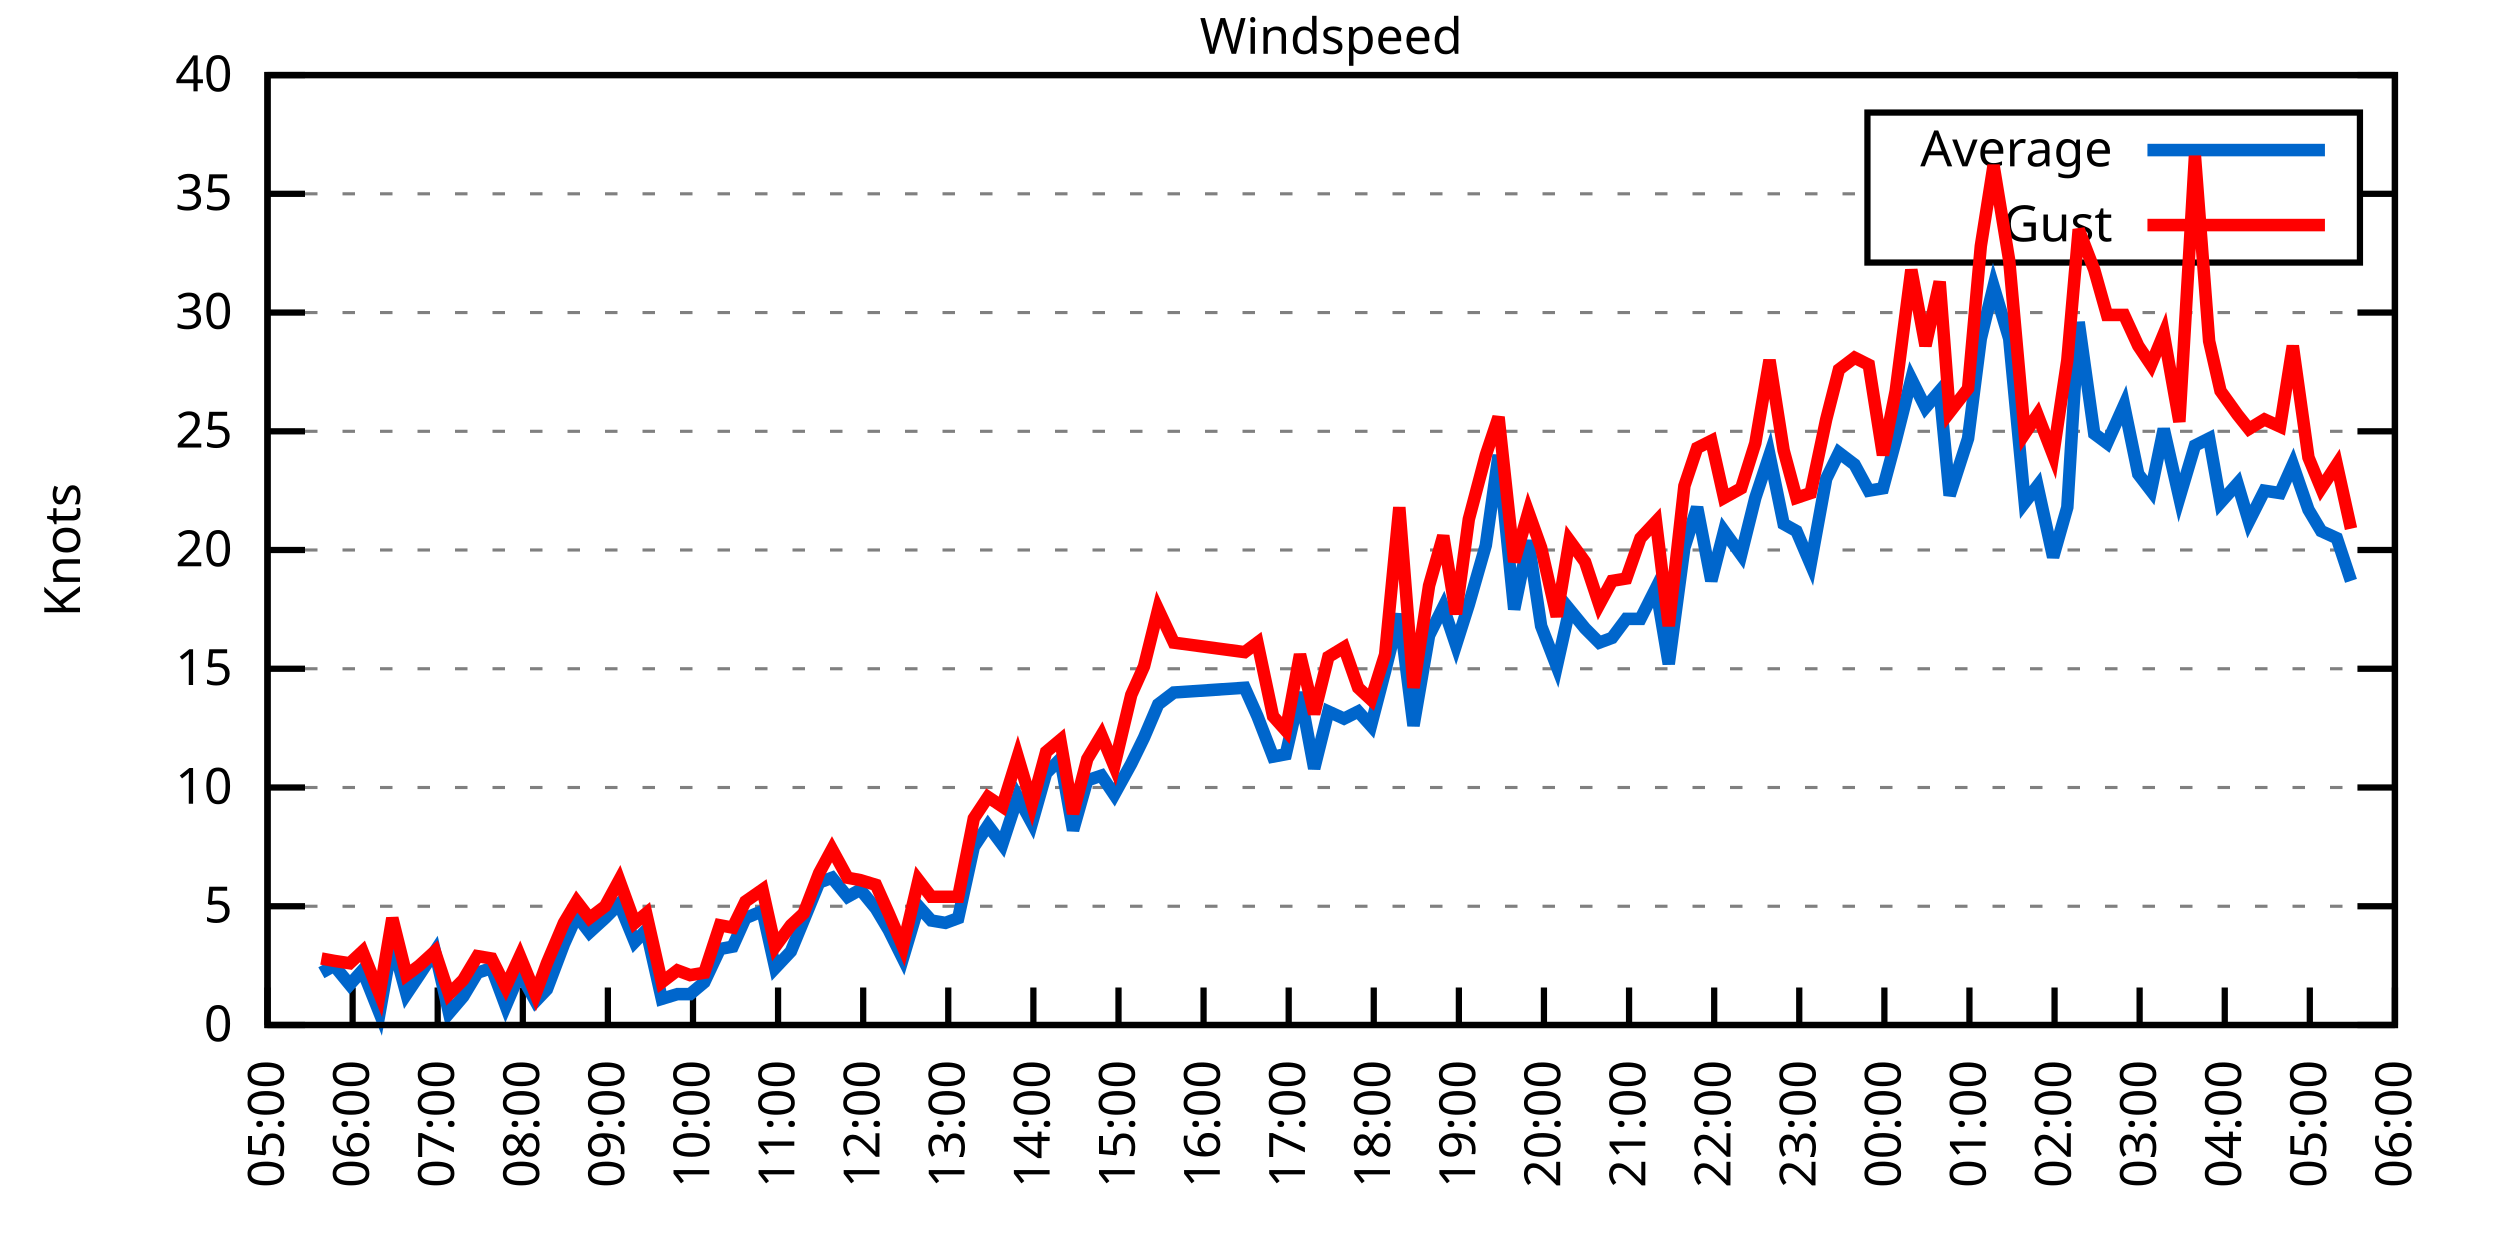
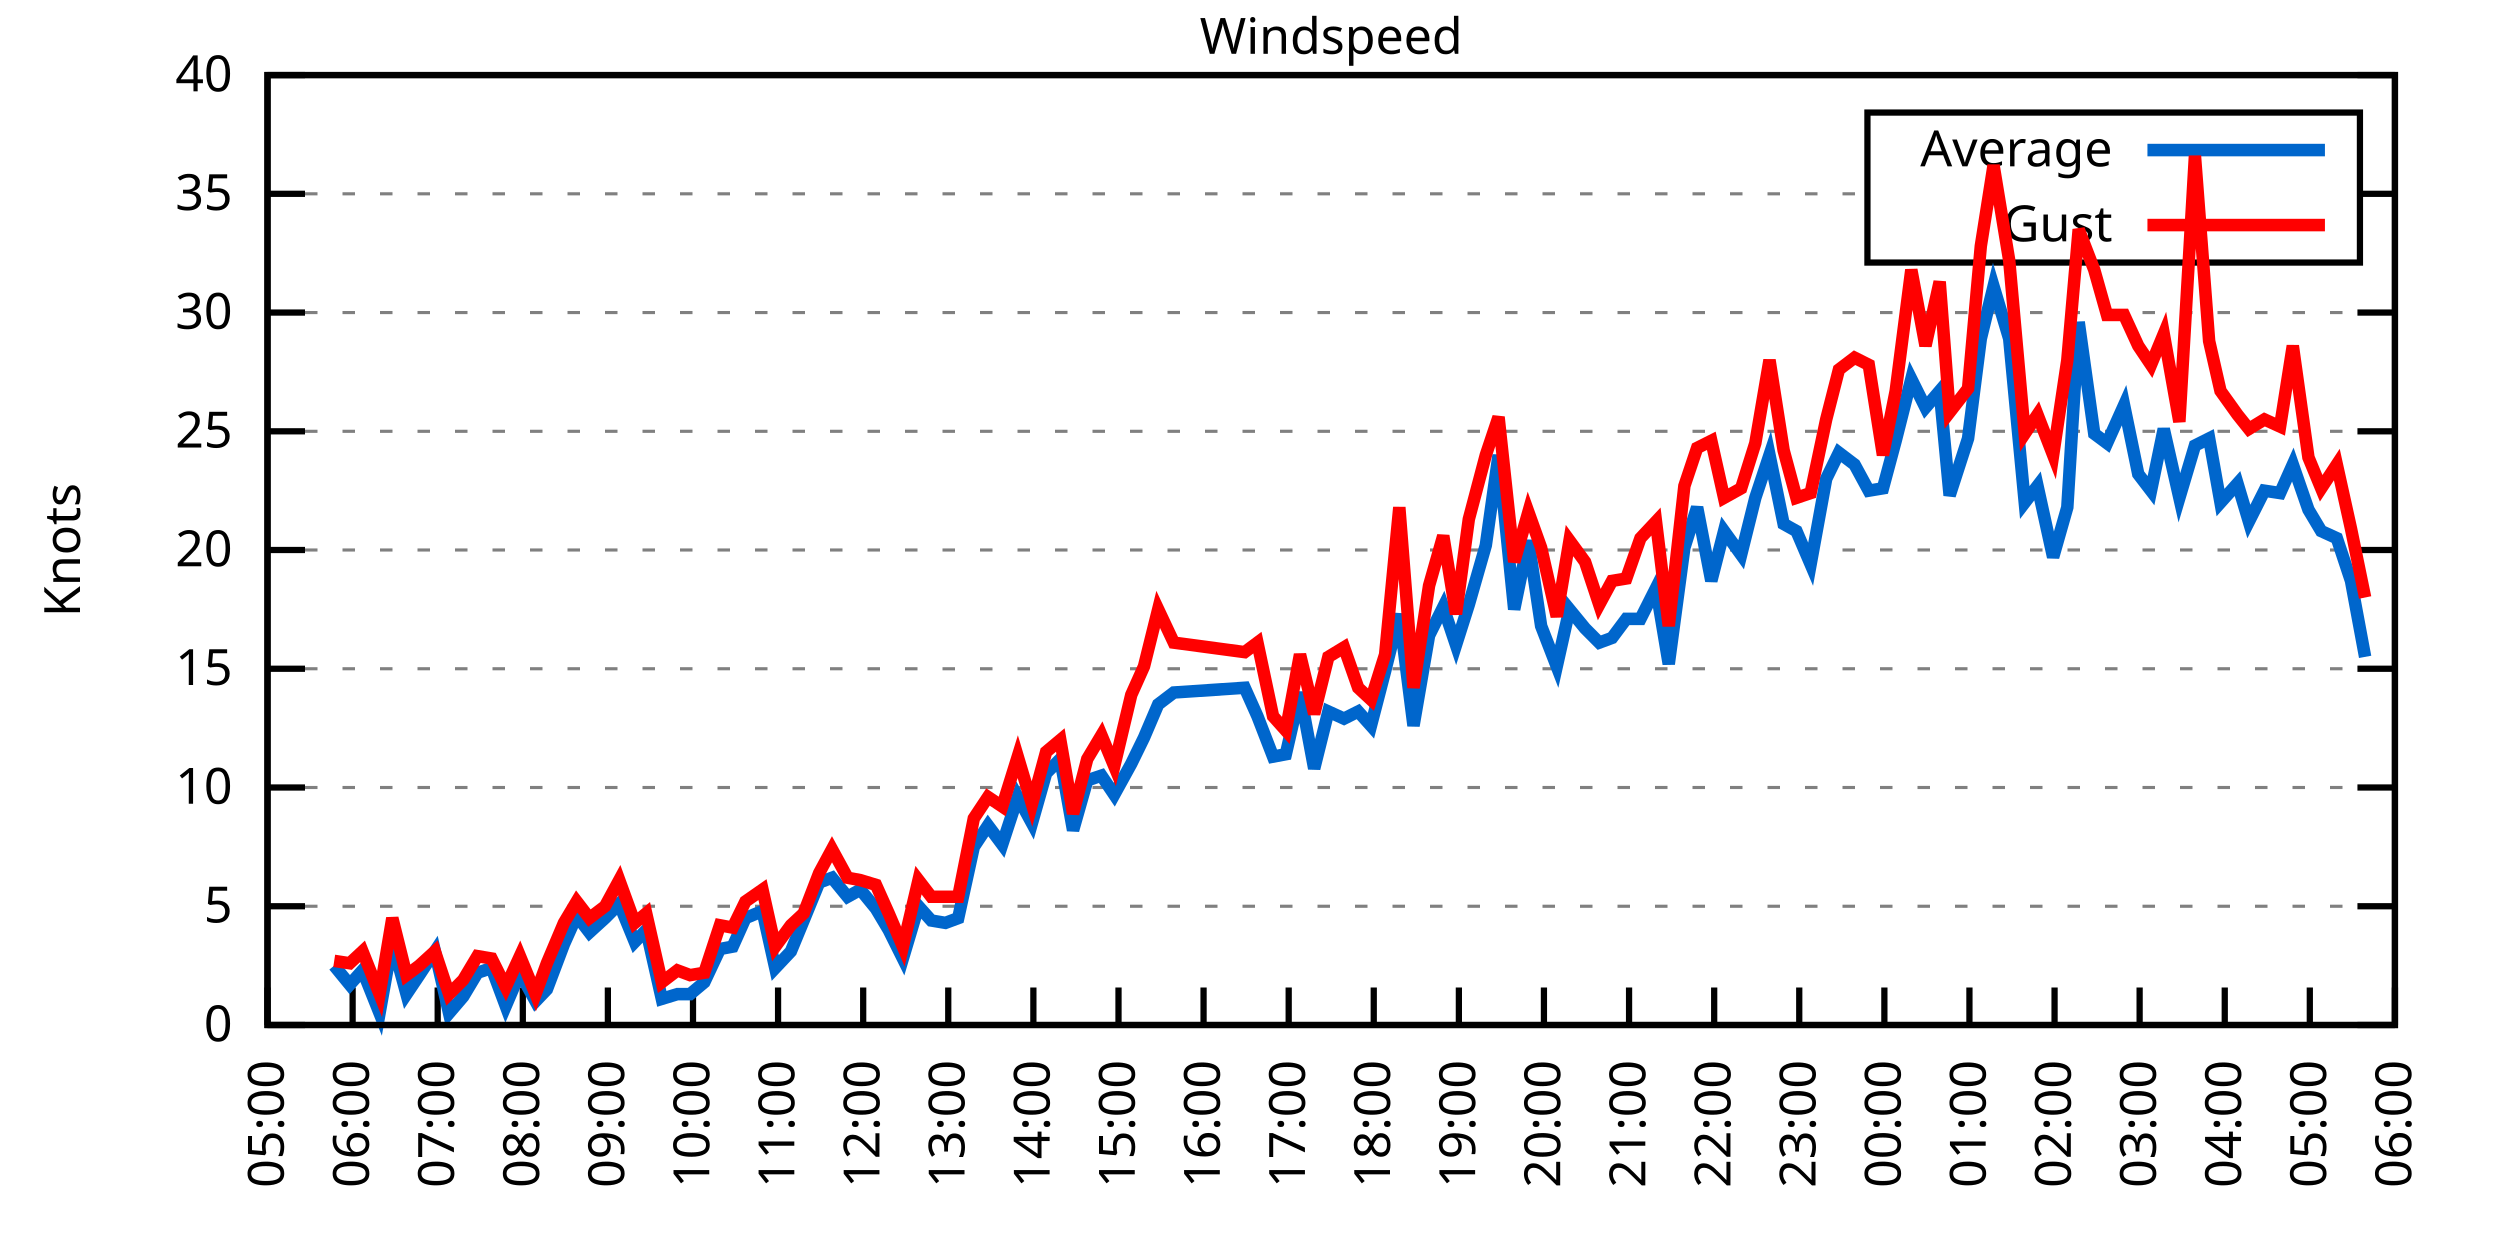
<svg xmlns="http://www.w3.org/2000/svg" xmlns:xlink="http://www.w3.org/1999/xlink" width="400" height="200" viewBox="0 0 400 200">
  <g id="gnuplot_canvas">
    <rect x="0" y="0" width="400" height="200" fill="none" />
    <defs>
      <circle id="gpDot" r="0.5" stroke-width="0.5" stroke="currentColor" />
      <path id="gpPt0" stroke-width="0.333" stroke="currentColor" d="M-1,0 h2 M0,-1 v2" />
      <path id="gpPt1" stroke-width="0.333" stroke="currentColor" d="M-1,-1 L1,1 M1,-1 L-1,1" />
      <path id="gpPt2" stroke-width="0.333" stroke="currentColor" d="M-1,0 L1,0 M0,-1 L0,1 M-1,-1 L1,1 M-1,1 L1,-1" />
      <rect id="gpPt3" stroke-width="0.333" stroke="currentColor" x="-1" y="-1" width="2" height="2" />
      <rect id="gpPt4" stroke-width="0.333" stroke="currentColor" fill="currentColor" x="-1" y="-1" width="2" height="2" />
      <circle id="gpPt5" stroke-width="0.333" stroke="currentColor" cx="0" cy="0" r="1" />
      <use xlink:href="#gpPt5" id="gpPt6" fill="currentColor" stroke="none" />
      <path id="gpPt7" stroke-width="0.333" stroke="currentColor" d="M0,-1.33 L-1.33,0.67 L1.33,0.67 z" />
      <use xlink:href="#gpPt7" id="gpPt8" fill="currentColor" stroke="none" />
      <use xlink:href="#gpPt7" id="gpPt9" stroke="currentColor" transform="rotate(180)" />
      <use xlink:href="#gpPt9" id="gpPt10" fill="currentColor" stroke="none" />
      <use xlink:href="#gpPt3" id="gpPt11" stroke="currentColor" transform="rotate(45)" />
      <use xlink:href="#gpPt11" id="gpPt12" fill="currentColor" stroke="none" />
      <path id="gpPt13" stroke-width="0.333" stroke="currentColor" d="M0,1.330 L1.265,0.411 L0.782,-1.067 L-0.782,-1.076 L-1.265,0.411 z" />
      <use xlink:href="#gpPt13" id="gpPt14" fill="currentColor" stroke="none" />
      <filter id="textbox" filterUnits="objectBoundingBox" x="0" y="0" height="1" width="1">
        <feFlood flood-color="white" flood-opacity="1" result="bgnd" />
        <feComposite in="SourceGraphic" in2="bgnd" operator="atop" />
      </filter>
      <filter id="greybox" filterUnits="objectBoundingBox" x="0" y="0" height="1" width="1">
        <feFlood flood-color="lightgrey" flood-opacity="1" result="grey" />
        <feComposite in="SourceGraphic" in2="grey" operator="atop" />
      </filter>
    </defs>
    <g fill="none" color="white" stroke="currentColor" stroke-width="1.00" stroke-linecap="butt" stroke-linejoin="miter">
</g>
    <g fill="none" color="black" stroke="currentColor" stroke-width="1.00" stroke-linecap="butt" stroke-linejoin="miter">
      <g stroke="none" shape-rendering="crispEdges">
        <polygon fill="rgb(255, 255, 255)" points="42.80,164.00 383.18,164.00 383.18,12.02 42.80,12.02 " />
      </g>
    </g>
    <g fill="none" color="black" stroke="currentColor" stroke-width="1.00" stroke-linecap="butt" stroke-linejoin="miter">
</g>
    <g fill="none" color="black" stroke="black" stroke-width="0.50" stroke-linecap="butt" stroke-linejoin="miter">
</g>
    <g fill="none" color="gray" stroke="currentColor" stroke-width="0.50" stroke-linecap="butt" stroke-linejoin="miter">
      <path stroke="gray" stroke-dasharray="2,4" class="gridline" d="M42.80,164.00 L383.19,164.00  " />
    </g>
    <g fill="none" color="gray" stroke="gray" stroke-width="1.00" stroke-linecap="butt" stroke-linejoin="miter">
</g>
    <g fill="none" color="black" stroke="currentColor" stroke-width="1.00" stroke-linecap="butt" stroke-linejoin="miter">
      <path stroke="black" d="M42.80,164.00 L48.80,164.00 M383.19,164.00 L377.19,164.00  " />
      <g transform="translate(37.20,166.60)" stroke="none" fill="black" font-family="Sans" font-size="8.00" text-anchor="end">
        <text>
          <tspan font-family="Sans"> 0</tspan>
        </text>
      </g>
    </g>
    <g fill="none" color="black" stroke="currentColor" stroke-width="1.00" stroke-linecap="butt" stroke-linejoin="miter">
</g>
    <g fill="none" color="black" stroke="black" stroke-width="0.50" stroke-linecap="butt" stroke-linejoin="miter">
</g>
    <g fill="none" color="gray" stroke="currentColor" stroke-width="0.50" stroke-linecap="butt" stroke-linejoin="miter">
      <path stroke="gray" stroke-dasharray="2,4" class="gridline" d="M42.80,145.00 L383.19,145.00  " />
    </g>
    <g fill="none" color="gray" stroke="gray" stroke-width="1.00" stroke-linecap="butt" stroke-linejoin="miter">
</g>
    <g fill="none" color="black" stroke="currentColor" stroke-width="1.00" stroke-linecap="butt" stroke-linejoin="miter">
      <path stroke="black" d="M42.80,145.00 L48.80,145.00 M383.19,145.00 L377.19,145.00  " />
      <g transform="translate(37.20,147.60)" stroke="none" fill="black" font-family="Sans" font-size="8.00" text-anchor="end">
        <text>
          <tspan font-family="Sans"> 5</tspan>
        </text>
      </g>
    </g>
    <g fill="none" color="black" stroke="currentColor" stroke-width="1.00" stroke-linecap="butt" stroke-linejoin="miter">
</g>
    <g fill="none" color="black" stroke="black" stroke-width="0.50" stroke-linecap="butt" stroke-linejoin="miter">
</g>
    <g fill="none" color="gray" stroke="currentColor" stroke-width="0.50" stroke-linecap="butt" stroke-linejoin="miter">
      <path stroke="gray" stroke-dasharray="2,4" class="gridline" d="M42.80,126.00 L383.19,126.00  " />
    </g>
    <g fill="none" color="gray" stroke="gray" stroke-width="1.00" stroke-linecap="butt" stroke-linejoin="miter">
</g>
    <g fill="none" color="black" stroke="currentColor" stroke-width="1.00" stroke-linecap="butt" stroke-linejoin="miter">
      <path stroke="black" d="M42.80,126.00 L48.80,126.00 M383.19,126.00 L377.19,126.00  " />
      <g transform="translate(37.20,128.60)" stroke="none" fill="black" font-family="Sans" font-size="8.00" text-anchor="end">
        <text>
          <tspan font-family="Sans"> 10</tspan>
        </text>
      </g>
    </g>
    <g fill="none" color="black" stroke="currentColor" stroke-width="1.00" stroke-linecap="butt" stroke-linejoin="miter">
</g>
    <g fill="none" color="black" stroke="black" stroke-width="0.50" stroke-linecap="butt" stroke-linejoin="miter">
</g>
    <g fill="none" color="gray" stroke="currentColor" stroke-width="0.50" stroke-linecap="butt" stroke-linejoin="miter">
      <path stroke="gray" stroke-dasharray="2,4" class="gridline" d="M42.80,107.00 L383.19,107.00  " />
    </g>
    <g fill="none" color="gray" stroke="gray" stroke-width="1.00" stroke-linecap="butt" stroke-linejoin="miter">
</g>
    <g fill="none" color="black" stroke="currentColor" stroke-width="1.00" stroke-linecap="butt" stroke-linejoin="miter">
      <path stroke="black" d="M42.80,107.00 L48.80,107.00 M383.19,107.00 L377.19,107.00  " />
      <g transform="translate(37.20,109.60)" stroke="none" fill="black" font-family="Sans" font-size="8.00" text-anchor="end">
        <text>
          <tspan font-family="Sans"> 15</tspan>
        </text>
      </g>
    </g>
    <g fill="none" color="black" stroke="currentColor" stroke-width="1.00" stroke-linecap="butt" stroke-linejoin="miter">
</g>
    <g fill="none" color="black" stroke="black" stroke-width="0.50" stroke-linecap="butt" stroke-linejoin="miter">
</g>
    <g fill="none" color="gray" stroke="currentColor" stroke-width="0.50" stroke-linecap="butt" stroke-linejoin="miter">
      <path stroke="gray" stroke-dasharray="2,4" class="gridline" d="M42.80,88.00 L383.19,88.00  " />
    </g>
    <g fill="none" color="gray" stroke="gray" stroke-width="1.00" stroke-linecap="butt" stroke-linejoin="miter">
</g>
    <g fill="none" color="black" stroke="currentColor" stroke-width="1.00" stroke-linecap="butt" stroke-linejoin="miter">
      <path stroke="black" d="M42.80,88.00 L48.80,88.00 M383.19,88.00 L377.19,88.00  " />
      <g transform="translate(37.20,90.60)" stroke="none" fill="black" font-family="Sans" font-size="8.00" text-anchor="end">
        <text>
          <tspan font-family="Sans"> 20</tspan>
        </text>
      </g>
    </g>
    <g fill="none" color="black" stroke="currentColor" stroke-width="1.00" stroke-linecap="butt" stroke-linejoin="miter">
</g>
    <g fill="none" color="black" stroke="black" stroke-width="0.50" stroke-linecap="butt" stroke-linejoin="miter">
</g>
    <g fill="none" color="gray" stroke="currentColor" stroke-width="0.50" stroke-linecap="butt" stroke-linejoin="miter">
      <path stroke="gray" stroke-dasharray="2,4" class="gridline" d="M42.80,69.01 L383.19,69.01  " />
    </g>
    <g fill="none" color="gray" stroke="gray" stroke-width="1.00" stroke-linecap="butt" stroke-linejoin="miter">
</g>
    <g fill="none" color="black" stroke="currentColor" stroke-width="1.00" stroke-linecap="butt" stroke-linejoin="miter">
      <path stroke="black" d="M42.80,69.01 L48.80,69.01 M383.19,69.01 L377.19,69.01  " />
      <g transform="translate(37.20,71.61)" stroke="none" fill="black" font-family="Sans" font-size="8.00" text-anchor="end">
        <text>
          <tspan font-family="Sans"> 25</tspan>
        </text>
      </g>
    </g>
    <g fill="none" color="black" stroke="currentColor" stroke-width="1.00" stroke-linecap="butt" stroke-linejoin="miter">
</g>
    <g fill="none" color="black" stroke="black" stroke-width="0.50" stroke-linecap="butt" stroke-linejoin="miter">
</g>
    <g fill="none" color="gray" stroke="currentColor" stroke-width="0.50" stroke-linecap="butt" stroke-linejoin="miter">
      <path stroke="gray" stroke-dasharray="2,4" class="gridline" d="M42.80,50.01 L383.19,50.01  " />
    </g>
    <g fill="none" color="gray" stroke="gray" stroke-width="1.00" stroke-linecap="butt" stroke-linejoin="miter">
</g>
    <g fill="none" color="black" stroke="currentColor" stroke-width="1.00" stroke-linecap="butt" stroke-linejoin="miter">
      <path stroke="black" d="M42.80,50.01 L48.80,50.01 M383.19,50.01 L377.19,50.01  " />
      <g transform="translate(37.20,52.61)" stroke="none" fill="black" font-family="Sans" font-size="8.00" text-anchor="end">
        <text>
          <tspan font-family="Sans"> 30</tspan>
        </text>
      </g>
    </g>
    <g fill="none" color="black" stroke="currentColor" stroke-width="1.00" stroke-linecap="butt" stroke-linejoin="miter">
</g>
    <g fill="none" color="black" stroke="black" stroke-width="0.50" stroke-linecap="butt" stroke-linejoin="miter">
</g>
    <g fill="none" color="gray" stroke="currentColor" stroke-width="0.50" stroke-linecap="butt" stroke-linejoin="miter">
      <path stroke="gray" stroke-dasharray="2,4" class="gridline" d="M42.80,31.01 L298.79,31.01 M377.59,31.01 L383.19,31.01  " />
    </g>
    <g fill="none" color="gray" stroke="gray" stroke-width="1.00" stroke-linecap="butt" stroke-linejoin="miter">
</g>
    <g fill="none" color="black" stroke="currentColor" stroke-width="1.00" stroke-linecap="butt" stroke-linejoin="miter">
      <path stroke="black" d="M42.80,31.01 L48.80,31.01 M383.19,31.01 L377.19,31.01  " />
      <g transform="translate(37.20,33.61)" stroke="none" fill="black" font-family="Sans" font-size="8.00" text-anchor="end">
        <text>
          <tspan font-family="Sans"> 35</tspan>
        </text>
      </g>
    </g>
    <g fill="none" color="black" stroke="currentColor" stroke-width="1.00" stroke-linecap="butt" stroke-linejoin="miter">
</g>
    <g fill="none" color="black" stroke="black" stroke-width="0.50" stroke-linecap="butt" stroke-linejoin="miter">
</g>
    <g fill="none" color="gray" stroke="currentColor" stroke-width="0.50" stroke-linecap="butt" stroke-linejoin="miter">
      <path stroke="gray" stroke-dasharray="2,4" class="gridline" d="M42.80,12.01 L383.19,12.01  " />
    </g>
    <g fill="none" color="gray" stroke="gray" stroke-width="1.00" stroke-linecap="butt" stroke-linejoin="miter">
</g>
    <g fill="none" color="black" stroke="currentColor" stroke-width="1.00" stroke-linecap="butt" stroke-linejoin="miter">
      <path stroke="black" d="M42.80,12.01 L48.80,12.01 M383.19,12.01 L377.19,12.01  " />
      <g transform="translate(37.20,14.61)" stroke="none" fill="black" font-family="Sans" font-size="8.00" text-anchor="end">
        <text>
          <tspan font-family="Sans"> 40</tspan>
        </text>
      </g>
    </g>
    <g fill="none" color="black" stroke="currentColor" stroke-width="1.00" stroke-linecap="butt" stroke-linejoin="miter">
      <path stroke="black" d="M42.80,164.00 L42.80,158.00  " />
      <g transform="translate(45.40,169.60) rotate(270.00)" stroke="none" fill="black" font-family="Sans" font-size="8.00" text-anchor="end">
        <text>
          <tspan font-family="Sans">05:00</tspan>
        </text>
      </g>
    </g>
    <g fill="none" color="black" stroke="currentColor" stroke-width="1.00" stroke-linecap="butt" stroke-linejoin="miter">
      <path stroke="black" d="M56.42,164.00 L56.42,158.00  " />
      <g transform="translate(59.02,169.60) rotate(270.00)" stroke="none" fill="black" font-family="Sans" font-size="8.00" text-anchor="end">
        <text>
          <tspan font-family="Sans">06:00</tspan>
        </text>
      </g>
    </g>
    <g fill="none" color="black" stroke="currentColor" stroke-width="1.00" stroke-linecap="butt" stroke-linejoin="miter">
      <path stroke="black" d="M70.03,164.00 L70.03,158.00  " />
      <g transform="translate(72.63,169.60) rotate(270.00)" stroke="none" fill="black" font-family="Sans" font-size="8.00" text-anchor="end">
        <text>
          <tspan font-family="Sans">07:00</tspan>
        </text>
      </g>
    </g>
    <g fill="none" color="black" stroke="currentColor" stroke-width="1.00" stroke-linecap="butt" stroke-linejoin="miter">
      <path stroke="black" d="M83.65,164.00 L83.65,158.00  " />
      <g transform="translate(86.25,169.60) rotate(270.00)" stroke="none" fill="black" font-family="Sans" font-size="8.00" text-anchor="end">
        <text>
          <tspan font-family="Sans">08:00</tspan>
        </text>
      </g>
    </g>
    <g fill="none" color="black" stroke="currentColor" stroke-width="1.00" stroke-linecap="butt" stroke-linejoin="miter">
      <path stroke="black" d="M97.26,164.00 L97.26,158.00  " />
      <g transform="translate(99.86,169.60) rotate(270.00)" stroke="none" fill="black" font-family="Sans" font-size="8.00" text-anchor="end">
        <text>
          <tspan font-family="Sans">09:00</tspan>
        </text>
      </g>
    </g>
    <g fill="none" color="black" stroke="currentColor" stroke-width="1.00" stroke-linecap="butt" stroke-linejoin="miter">
      <path stroke="black" d="M110.88,164.00 L110.88,158.00  " />
      <g transform="translate(113.48,169.60) rotate(270.00)" stroke="none" fill="black" font-family="Sans" font-size="8.00" text-anchor="end">
        <text>
          <tspan font-family="Sans">10:00</tspan>
        </text>
      </g>
    </g>
    <g fill="none" color="black" stroke="currentColor" stroke-width="1.00" stroke-linecap="butt" stroke-linejoin="miter">
      <path stroke="black" d="M124.49,164.00 L124.49,158.00  " />
      <g transform="translate(127.09,169.60) rotate(270.00)" stroke="none" fill="black" font-family="Sans" font-size="8.00" text-anchor="end">
        <text>
          <tspan font-family="Sans">11:00</tspan>
        </text>
      </g>
    </g>
    <g fill="none" color="black" stroke="currentColor" stroke-width="1.00" stroke-linecap="butt" stroke-linejoin="miter">
      <path stroke="black" d="M138.11,164.00 L138.11,158.00  " />
      <g transform="translate(140.71,169.60) rotate(270.00)" stroke="none" fill="black" font-family="Sans" font-size="8.00" text-anchor="end">
        <text>
          <tspan font-family="Sans">12:00</tspan>
        </text>
      </g>
    </g>
    <g fill="none" color="black" stroke="currentColor" stroke-width="1.00" stroke-linecap="butt" stroke-linejoin="miter">
      <path stroke="black" d="M151.72,164.00 L151.72,158.00  " />
      <g transform="translate(154.32,169.60) rotate(270.00)" stroke="none" fill="black" font-family="Sans" font-size="8.00" text-anchor="end">
        <text>
          <tspan font-family="Sans">13:00</tspan>
        </text>
      </g>
    </g>
    <g fill="none" color="black" stroke="currentColor" stroke-width="1.00" stroke-linecap="butt" stroke-linejoin="miter">
      <path stroke="black" d="M165.34,164.00 L165.34,158.00  " />
      <g transform="translate(167.94,169.60) rotate(270.00)" stroke="none" fill="black" font-family="Sans" font-size="8.00" text-anchor="end">
        <text>
          <tspan font-family="Sans">14:00</tspan>
        </text>
      </g>
    </g>
    <g fill="none" color="black" stroke="currentColor" stroke-width="1.00" stroke-linecap="butt" stroke-linejoin="miter">
      <path stroke="black" d="M178.96,164.00 L178.96,158.00  " />
      <g transform="translate(181.56,169.60) rotate(270.00)" stroke="none" fill="black" font-family="Sans" font-size="8.00" text-anchor="end">
        <text>
          <tspan font-family="Sans">15:00</tspan>
        </text>
      </g>
    </g>
    <g fill="none" color="black" stroke="currentColor" stroke-width="1.00" stroke-linecap="butt" stroke-linejoin="miter">
      <path stroke="black" d="M192.57,164.00 L192.57,158.00  " />
      <g transform="translate(195.17,169.60) rotate(270.00)" stroke="none" fill="black" font-family="Sans" font-size="8.00" text-anchor="end">
        <text>
          <tspan font-family="Sans">16:00</tspan>
        </text>
      </g>
    </g>
    <g fill="none" color="black" stroke="currentColor" stroke-width="1.00" stroke-linecap="butt" stroke-linejoin="miter">
      <path stroke="black" d="M206.19,164.00 L206.19,158.00  " />
      <g transform="translate(208.79,169.60) rotate(270.00)" stroke="none" fill="black" font-family="Sans" font-size="8.00" text-anchor="end">
        <text>
          <tspan font-family="Sans">17:00</tspan>
        </text>
      </g>
    </g>
    <g fill="none" color="black" stroke="currentColor" stroke-width="1.00" stroke-linecap="butt" stroke-linejoin="miter">
      <path stroke="black" d="M219.80,164.00 L219.80,158.00  " />
      <g transform="translate(222.40,169.60) rotate(270.00)" stroke="none" fill="black" font-family="Sans" font-size="8.00" text-anchor="end">
        <text>
          <tspan font-family="Sans">18:00</tspan>
        </text>
      </g>
    </g>
    <g fill="none" color="black" stroke="currentColor" stroke-width="1.00" stroke-linecap="butt" stroke-linejoin="miter">
      <path stroke="black" d="M233.42,164.00 L233.42,158.00  " />
      <g transform="translate(236.02,169.60) rotate(270.00)" stroke="none" fill="black" font-family="Sans" font-size="8.00" text-anchor="end">
        <text>
          <tspan font-family="Sans">19:00</tspan>
        </text>
      </g>
    </g>
    <g fill="none" color="black" stroke="currentColor" stroke-width="1.00" stroke-linecap="butt" stroke-linejoin="miter">
      <path stroke="black" d="M247.03,164.00 L247.03,158.00  " />
      <g transform="translate(249.63,169.60) rotate(270.00)" stroke="none" fill="black" font-family="Sans" font-size="8.00" text-anchor="end">
        <text>
          <tspan font-family="Sans">20:00</tspan>
        </text>
      </g>
    </g>
    <g fill="none" color="black" stroke="currentColor" stroke-width="1.00" stroke-linecap="butt" stroke-linejoin="miter">
      <path stroke="black" d="M260.65,164.00 L260.65,158.00  " />
      <g transform="translate(263.25,169.60) rotate(270.00)" stroke="none" fill="black" font-family="Sans" font-size="8.00" text-anchor="end">
        <text>
          <tspan font-family="Sans">21:00</tspan>
        </text>
      </g>
    </g>
    <g fill="none" color="black" stroke="currentColor" stroke-width="1.00" stroke-linecap="butt" stroke-linejoin="miter">
      <path stroke="black" d="M274.27,164.00 L274.27,158.00  " />
      <g transform="translate(276.87,169.60) rotate(270.00)" stroke="none" fill="black" font-family="Sans" font-size="8.00" text-anchor="end">
        <text>
          <tspan font-family="Sans">22:00</tspan>
        </text>
      </g>
    </g>
    <g fill="none" color="black" stroke="currentColor" stroke-width="1.00" stroke-linecap="butt" stroke-linejoin="miter">
      <path stroke="black" d="M287.88,164.00 L287.88,158.00  " />
      <g transform="translate(290.48,169.60) rotate(270.00)" stroke="none" fill="black" font-family="Sans" font-size="8.00" text-anchor="end">
        <text>
          <tspan font-family="Sans">23:00</tspan>
        </text>
      </g>
    </g>
    <g fill="none" color="black" stroke="currentColor" stroke-width="1.00" stroke-linecap="butt" stroke-linejoin="miter">
      <path stroke="black" d="M301.50,164.00 L301.50,158.00  " />
      <g transform="translate(304.10,169.60) rotate(270.00)" stroke="none" fill="black" font-family="Sans" font-size="8.00" text-anchor="end">
        <text>
          <tspan font-family="Sans">00:00</tspan>
        </text>
      </g>
    </g>
    <g fill="none" color="black" stroke="currentColor" stroke-width="1.00" stroke-linecap="butt" stroke-linejoin="miter">
      <path stroke="black" d="M315.11,164.00 L315.11,158.00  " />
      <g transform="translate(317.71,169.60) rotate(270.00)" stroke="none" fill="black" font-family="Sans" font-size="8.00" text-anchor="end">
        <text>
          <tspan font-family="Sans">01:00</tspan>
        </text>
      </g>
    </g>
    <g fill="none" color="black" stroke="currentColor" stroke-width="1.00" stroke-linecap="butt" stroke-linejoin="miter">
      <path stroke="black" d="M328.73,164.00 L328.73,158.00  " />
      <g transform="translate(331.33,169.60) rotate(270.00)" stroke="none" fill="black" font-family="Sans" font-size="8.00" text-anchor="end">
        <text>
          <tspan font-family="Sans">02:00</tspan>
        </text>
      </g>
    </g>
    <g fill="none" color="black" stroke="currentColor" stroke-width="1.00" stroke-linecap="butt" stroke-linejoin="miter">
      <path stroke="black" d="M342.34,164.00 L342.34,158.00  " />
      <g transform="translate(344.94,169.60) rotate(270.00)" stroke="none" fill="black" font-family="Sans" font-size="8.00" text-anchor="end">
        <text>
          <tspan font-family="Sans">03:00</tspan>
        </text>
      </g>
    </g>
    <g fill="none" color="black" stroke="currentColor" stroke-width="1.00" stroke-linecap="butt" stroke-linejoin="miter">
      <path stroke="black" d="M355.96,164.00 L355.96,158.00  " />
      <g transform="translate(358.56,169.60) rotate(270.00)" stroke="none" fill="black" font-family="Sans" font-size="8.00" text-anchor="end">
        <text>
          <tspan font-family="Sans">04:00</tspan>
        </text>
      </g>
    </g>
    <g fill="none" color="black" stroke="currentColor" stroke-width="1.00" stroke-linecap="butt" stroke-linejoin="miter">
      <path stroke="black" d="M369.57,164.00 L369.57,158.00  " />
      <g transform="translate(372.17,169.60) rotate(270.00)" stroke="none" fill="black" font-family="Sans" font-size="8.00" text-anchor="end">
        <text>
          <tspan font-family="Sans">05:00</tspan>
        </text>
      </g>
    </g>
    <g fill="none" color="black" stroke="currentColor" stroke-width="1.00" stroke-linecap="butt" stroke-linejoin="miter">
      <path stroke="black" d="M383.19,164.00 L383.19,158.00  " />
      <g transform="translate(385.79,169.60) rotate(270.00)" stroke="none" fill="black" font-family="Sans" font-size="8.00" text-anchor="end">
        <text>
          <tspan font-family="Sans">06:00</tspan>
        </text>
      </g>
    </g>
    <g fill="none" color="black" stroke="currentColor" stroke-width="1.00" stroke-linecap="butt" stroke-linejoin="miter">
</g>
    <g fill="none" color="black" stroke="currentColor" stroke-width="1.00" stroke-linecap="butt" stroke-linejoin="miter">
      <path stroke="black" d="M42.80,12.01 L42.80,164.00 L383.19,164.00 L383.19,12.01 L42.80,12.01 Z  " />
    </g>
    <g fill="none" color="black" stroke="currentColor" stroke-width="1.00" stroke-linecap="butt" stroke-linejoin="miter">
</g>
    <g fill="none" color="black" stroke="currentColor" stroke-width="1.00" stroke-linecap="butt" stroke-linejoin="miter">
      <path stroke="black" d="M298.79,42.01 L298.79,18.01 L377.59,18.01 L377.59,42.01 L298.79,42.01 Z  " />
    </g>
    <g id="Windspeed_plot_1">
      <g fill="none" color="white" stroke="black" stroke-width="2.00" stroke-linecap="butt" stroke-linejoin="miter">
</g>
      <g fill="none" color="black" stroke="currentColor" stroke-width="2.00" stroke-linecap="butt" stroke-linejoin="miter">
        <g transform="translate(337.99,26.61)" stroke="none" fill="black" font-family="Sans" font-size="8.00" text-anchor="end">
          <text>
            <tspan font-family="Sans">Average</tspan>
          </text>
        </g>
      </g>
      <g fill="none" color="black" stroke="currentColor" stroke-width="2.00" stroke-linecap="butt" stroke-linejoin="miter">
-         <path stroke="rgb(  0, 102, 204)" d="M343.59,24.01 L371.99,24.01 M51.42,155.64 L53.47,154.50 L55.96,157.54 L58.00,155.26 L60.73,162.10 L62.77,150.70   L65.04,159.06 L67.08,156.02 L69.58,152.22 L71.85,162.10 L74.12,159.44 L76.39,155.64 L78.65,154.88 L80.92,160.96   L83.19,155.64 L85.69,160.20 L87.50,158.30 L90.23,151.08 L92.27,146.52 L94.31,149.18 L96.81,146.90 L99.08,144.62   L101.57,150.70 L103.39,148.80 L105.89,159.82 L108.38,159.06 L110.42,159.06 L112.69,157.16 L115.19,151.84 L117.23,151.46   L119.27,146.90 L122.00,145.76 L124.04,154.88 L126.54,152.22 L128.58,147.28 L131.07,141.20 L133.12,140.44 L135.61,143.48   L137.66,142.34 L140.15,145.38 L142.19,148.80 L144.46,153.36 L146.96,145.00 L149.00,147.28 L151.27,147.66 L153.31,146.90   L155.81,135.50 L158.08,132.08 L160.35,135.12 L162.84,127.52 L165.11,131.70 L167.38,123.72 L169.65,121.44 L171.69,132.84   L173.96,124.86 L176.23,124.10 L178.28,127.14 L181.00,122.20 L183.04,118.02 L185.31,112.70 L187.81,110.80 L199.15,110.04   L201.19,114.60 L203.69,121.06 L205.73,120.68 L208.00,110.80 L210.27,122.96 L212.54,113.84 L215.04,114.98 L217.31,113.84   L219.35,116.12 L221.62,107.38 L223.89,98.26 L226.16,116.12 L228.65,101.68 L230.92,97.12 L232.96,103.20 L235.01,96.74   L237.73,87.25 L239.77,72.81 L242.27,97.50 L244.54,86.49 L246.58,100.16 L249.08,106.62 L251.12,97.50 L253.61,100.54   L255.88,102.82 L257.93,102.06 L260.20,99.02 L262.47,99.02 L264.96,94.08 L267.00,106.24 L269.50,87.63 L271.54,81.17   L273.81,92.94 L275.85,84.97 L278.58,88.76 L280.85,79.65 L283.12,72.81 L285.38,83.83 L287.43,84.97 L289.70,90.28   L292.19,76.61 L294.23,72.43 L296.73,74.33 L299.00,78.51 L301.27,78.13 L303.31,70.53 L305.81,60.65 L308.08,65.21   L310.35,62.55 L311.94,79.27 L314.89,70.15 L316.93,54.19 L318.97,45.83 L321.47,54.19 L323.96,80.41 L326.00,77.75   L328.50,89.14 L330.77,81.17 L332.59,51.53 L335.08,69.39 L337.12,70.91 L339.85,64.83 L342.12,75.85 L344.16,78.51   L346.20,68.63 L348.70,79.65 L351.19,71.29 L353.46,70.15 L355.28,80.41 L358.00,77.37 L359.82,83.45 L362.31,78.51   L364.81,78.89 L366.85,74.33 L369.35,81.55 L371.39,84.97 L373.89,86.11 L376.16,92.94  " />
+         <path stroke="rgb(  0, 102, 204)" d="M343.59,24.01 L371.99,24.01 M53.47,154.50 L55.96,157.54 L58.00,155.26 L60.73,162.10 L62.77,150.70 L65.04,159.06   L67.08,156.02 L69.58,152.22 L71.85,162.10 L74.12,159.44 L76.39,155.64 L78.65,154.88 L80.92,160.96 L83.19,155.64   L85.69,160.20 L87.50,158.30 L90.23,151.08 L92.27,146.52 L94.31,149.18 L96.81,146.90 L99.08,144.62 L101.57,150.70   L103.39,148.80 L105.89,159.82 L108.38,159.06 L110.42,159.06 L112.69,157.16 L115.19,151.84 L117.23,151.46 L119.27,146.90   L122.00,145.76 L124.04,154.88 L126.54,152.22 L128.58,147.28 L131.07,141.20 L133.12,140.44 L135.61,143.48 L137.66,142.34   L140.15,145.38 L142.19,148.80 L144.46,153.36 L146.96,145.00 L149.00,147.28 L151.27,147.66 L153.31,146.90 L155.81,135.50   L158.08,132.08 L160.35,135.12 L162.84,127.52 L165.11,131.70 L167.38,123.72 L169.65,121.44 L171.69,132.84 L173.96,124.86   L176.23,124.10 L178.28,127.14 L181.00,122.20 L183.04,118.02 L185.31,112.70 L187.81,110.80 L199.15,110.04 L201.19,114.60   L203.69,121.06 L205.73,120.68 L208.00,110.80 L210.27,122.96 L212.54,113.84 L215.04,114.98 L217.31,113.84 L219.35,116.12   L221.62,107.38 L223.89,98.26 L226.16,116.12 L228.65,101.68 L230.92,97.12 L232.96,103.20 L235.01,96.74 L237.73,87.25   L239.77,72.81 L242.27,97.50 L244.54,86.49 L246.58,100.16 L249.08,106.62 L251.12,97.50 L253.61,100.54 L255.88,102.82   L257.93,102.06 L260.20,99.02 L262.47,99.02 L264.96,94.08 L267.00,106.24 L269.50,87.63 L271.54,81.17 L273.81,92.94   L275.85,84.97 L278.58,88.76 L280.85,79.65 L283.12,72.81 L285.38,83.83 L287.43,84.97 L289.70,90.28 L292.19,76.61   L294.23,72.43 L296.73,74.33 L299.00,78.51 L301.27,78.13 L303.31,70.53 L305.81,60.65 L308.08,65.21 L310.35,62.55   L311.94,79.27 L314.89,70.15 L316.93,54.19 L318.97,45.83 L321.47,54.19 L323.96,80.41 L326.00,77.75 L328.50,89.14   L330.77,81.17 L332.59,51.53 L335.08,69.39 L337.12,70.91 L339.85,64.83 L342.12,75.85 L344.16,78.51 L346.20,68.63   L348.70,79.65 L351.19,71.29 L353.46,70.15 L355.28,80.41 L358.00,77.37 L359.82,83.45 L362.31,78.51 L364.81,78.89   L366.85,74.33 L369.35,81.55 L371.39,84.97 L373.89,86.11 L376.16,92.94 L378.42,105.10  " />
      </g>
    </g>
    <g id="Windspeed_plot_2">
      <g fill="none" color="black" stroke="currentColor" stroke-width="2.00" stroke-linecap="butt" stroke-linejoin="miter">
        <g transform="translate(337.99,38.61)" stroke="none" fill="black" font-family="Sans" font-size="8.00" text-anchor="end">
          <text>
            <tspan font-family="Sans">Gust</tspan>
          </text>
        </g>
      </g>
      <g fill="none" color="black" stroke="currentColor" stroke-width="2.00" stroke-linecap="butt" stroke-linejoin="miter">
-         <path stroke="rgb(255,   0,   0)" d="M343.59,36.01 L371.99,36.01 M51.42,153.36 L53.47,153.74 L55.96,154.12 L58.00,152.22 L60.73,159.06 L62.77,146.90   L65.04,156.02 L67.08,154.50 L69.58,152.22 L71.85,159.06 L74.12,156.78 L76.39,152.98 L78.65,153.36 L80.92,157.92   L83.19,152.98 L85.69,159.06 L87.50,154.12 L90.23,147.66 L92.27,144.24 L94.31,146.90 L96.81,145.00 L99.08,140.82   L101.57,147.66 L103.39,146.14 L105.89,157.16 L108.38,155.26 L110.42,156.02 L112.69,155.64 L115.19,148.04 L117.23,148.42   L119.27,144.24 L122.00,142.34 L124.04,151.46 L126.54,148.04 L128.58,146.14 L131.07,139.68 L133.12,135.88 L135.61,140.44   L137.66,140.82 L140.15,141.58 L142.19,146.14 L144.46,151.46 L146.96,140.82 L149.00,143.48 L151.27,143.48 L153.31,143.48   L155.81,130.94 L158.08,127.52 L160.35,129.04 L162.84,121.06 L165.11,128.66 L167.38,120.30 L169.65,118.40 L171.69,130.18   L173.96,121.44 L176.23,117.64 L178.28,122.58 L181.00,111.18 L183.04,106.62 L185.31,97.50 L187.81,102.82 L199.15,104.34   L201.19,102.82 L203.69,114.60 L205.73,116.88 L208.00,104.72 L210.27,114.22 L212.54,105.10 L215.04,103.58 L217.31,110.04   L219.35,111.94 L221.62,104.72 L223.89,81.17 L226.16,110.04 L228.65,93.70 L230.92,85.73 L232.96,98.26 L235.01,83.07   L237.73,72.81 L239.77,66.73 L242.27,89.90 L244.54,81.93 L246.58,87.63 L249.08,98.64 L251.12,86.49 L253.61,89.90   L255.88,96.74 L257.93,92.94 L260.20,92.56 L262.47,86.11 L264.96,83.45 L267.00,100.16 L269.50,77.75 L271.54,71.67   L273.81,70.53 L275.85,79.65 L278.58,78.13 L280.85,70.91 L283.12,57.61 L285.38,72.05 L287.43,79.65 L289.70,78.89   L292.19,67.11 L294.23,59.13 L296.73,57.23 L299.00,58.37 L301.27,72.81 L303.31,62.55 L305.81,43.17 L308.08,55.33   L310.35,45.07 L311.94,65.97 L314.89,62.17 L316.93,39.37 L318.97,26.45 L321.47,41.65 L323.96,69.39 L326.00,66.35   L328.50,72.81 L330.77,57.61 L332.59,36.71 L335.08,43.17 L337.12,50.39 L339.85,50.39 L342.12,55.33 L344.16,58.37   L346.20,53.43 L348.70,67.49 L351.19,24.93 L353.46,54.57 L355.28,62.55 L358.00,66.35 L359.82,68.63 L362.31,67.11   L364.81,68.25 L366.85,55.33 L369.35,73.19 L371.39,78.13 L373.89,74.33 L376.16,84.59  " />
+         <path stroke="rgb(255,   0,   0)" d="M343.59,36.01 L371.99,36.01 M53.47,153.74 L55.96,154.12 L58.00,152.22 L60.73,159.06 L62.77,146.90 L65.04,156.02   L67.08,154.50 L69.58,152.22 L71.85,159.06 L74.12,156.78 L76.39,152.98 L78.65,153.36 L80.92,157.92 L83.19,152.98   L85.69,159.06 L87.50,154.12 L90.23,147.66 L92.27,144.24 L94.31,146.90 L96.81,145.00 L99.08,140.82 L101.57,147.66   L103.39,146.14 L105.89,157.16 L108.38,155.26 L110.42,156.02 L112.69,155.64 L115.19,148.04 L117.23,148.42 L119.27,144.24   L122.00,142.34 L124.04,151.46 L126.54,148.04 L128.58,146.14 L131.07,139.68 L133.12,135.88 L135.61,140.44 L137.66,140.82   L140.15,141.58 L142.19,146.14 L144.46,151.46 L146.96,140.82 L149.00,143.48 L151.27,143.48 L153.31,143.48 L155.81,130.94   L158.08,127.52 L160.35,129.04 L162.84,121.06 L165.11,128.66 L167.38,120.30 L169.65,118.40 L171.69,130.18 L173.96,121.44   L176.23,117.64 L178.28,122.58 L181.00,111.18 L183.04,106.62 L185.31,97.50 L187.81,102.82 L199.15,104.34 L201.19,102.82   L203.69,114.60 L205.73,116.88 L208.00,104.72 L210.27,114.22 L212.54,105.10 L215.04,103.58 L217.31,110.04 L219.35,111.94   L221.62,104.72 L223.89,81.17 L226.16,110.04 L228.65,93.70 L230.92,85.73 L232.96,98.26 L235.01,83.07 L237.73,72.81   L239.77,66.73 L242.27,89.90 L244.54,81.93 L246.58,87.63 L249.08,98.64 L251.12,86.49 L253.61,89.90 L255.88,96.74   L257.93,92.94 L260.20,92.56 L262.47,86.11 L264.96,83.45 L267.00,100.16 L269.50,77.75 L271.54,71.67 L273.81,70.53   L275.85,79.65 L278.58,78.13 L280.85,70.91 L283.12,57.61 L285.38,72.05 L287.43,79.65 L289.70,78.89 L292.19,67.11   L294.23,59.13 L296.73,57.23 L299.00,58.37 L301.27,72.81 L303.31,62.55 L305.81,43.17 L308.08,55.33 L310.35,45.07   L311.94,65.97 L314.89,62.17 L316.93,39.37 L318.97,26.45 L321.47,41.65 L323.96,69.39 L326.00,66.35 L328.50,72.81   L330.77,57.61 L332.59,36.71 L335.08,43.17 L337.12,50.39 L339.85,50.39 L342.12,55.33 L344.16,58.37 L346.20,53.43   L348.70,67.49 L351.19,24.93 L353.46,54.57 L355.28,62.55 L358.00,66.35 L359.82,68.63 L362.31,67.11 L364.81,68.25   L366.85,55.33 L369.35,73.19 L371.39,78.13 L373.89,74.33 L376.16,84.59 L378.42,95.60  " />
      </g>
    </g>
    <g fill="none" color="black" stroke="currentColor" stroke-width="2.00" stroke-linecap="butt" stroke-linejoin="miter">
</g>
    <g fill="none" color="black" stroke="black" stroke-width="1.00" stroke-linecap="butt" stroke-linejoin="miter">
</g>
    <g fill="none" color="black" stroke="currentColor" stroke-width="1.00" stroke-linecap="butt" stroke-linejoin="miter">
      <path stroke="black" d="M42.80,12.01 L42.80,164.00 L383.19,164.00 L383.19,12.01 L42.80,12.01 Z  " />
      <g transform="translate(12.80,88.01) rotate(270.00)" stroke="none" fill="black" font-family="Sans" font-size="8.00" text-anchor="middle">
        <text>
          <tspan font-family="Sans">Knots</tspan>
        </text>
      </g>
    </g>
    <g fill="none" color="black" stroke="currentColor" stroke-width="1.00" stroke-linecap="butt" stroke-linejoin="miter">
</g>
    <g fill="none" color="black" stroke="currentColor" stroke-width="1.00" stroke-linecap="butt" stroke-linejoin="miter">
      <g transform="translate(212.99,8.61)" stroke="none" fill="black" font-family="Sans" font-size="8.00" text-anchor="middle">
        <text>
          <tspan font-family="Sans">Windspeed</tspan>
        </text>
      </g>
    </g>
    <g fill="none" color="black" stroke="currentColor" stroke-width="1.00" stroke-linecap="butt" stroke-linejoin="miter">
</g>
  </g>
</svg>
